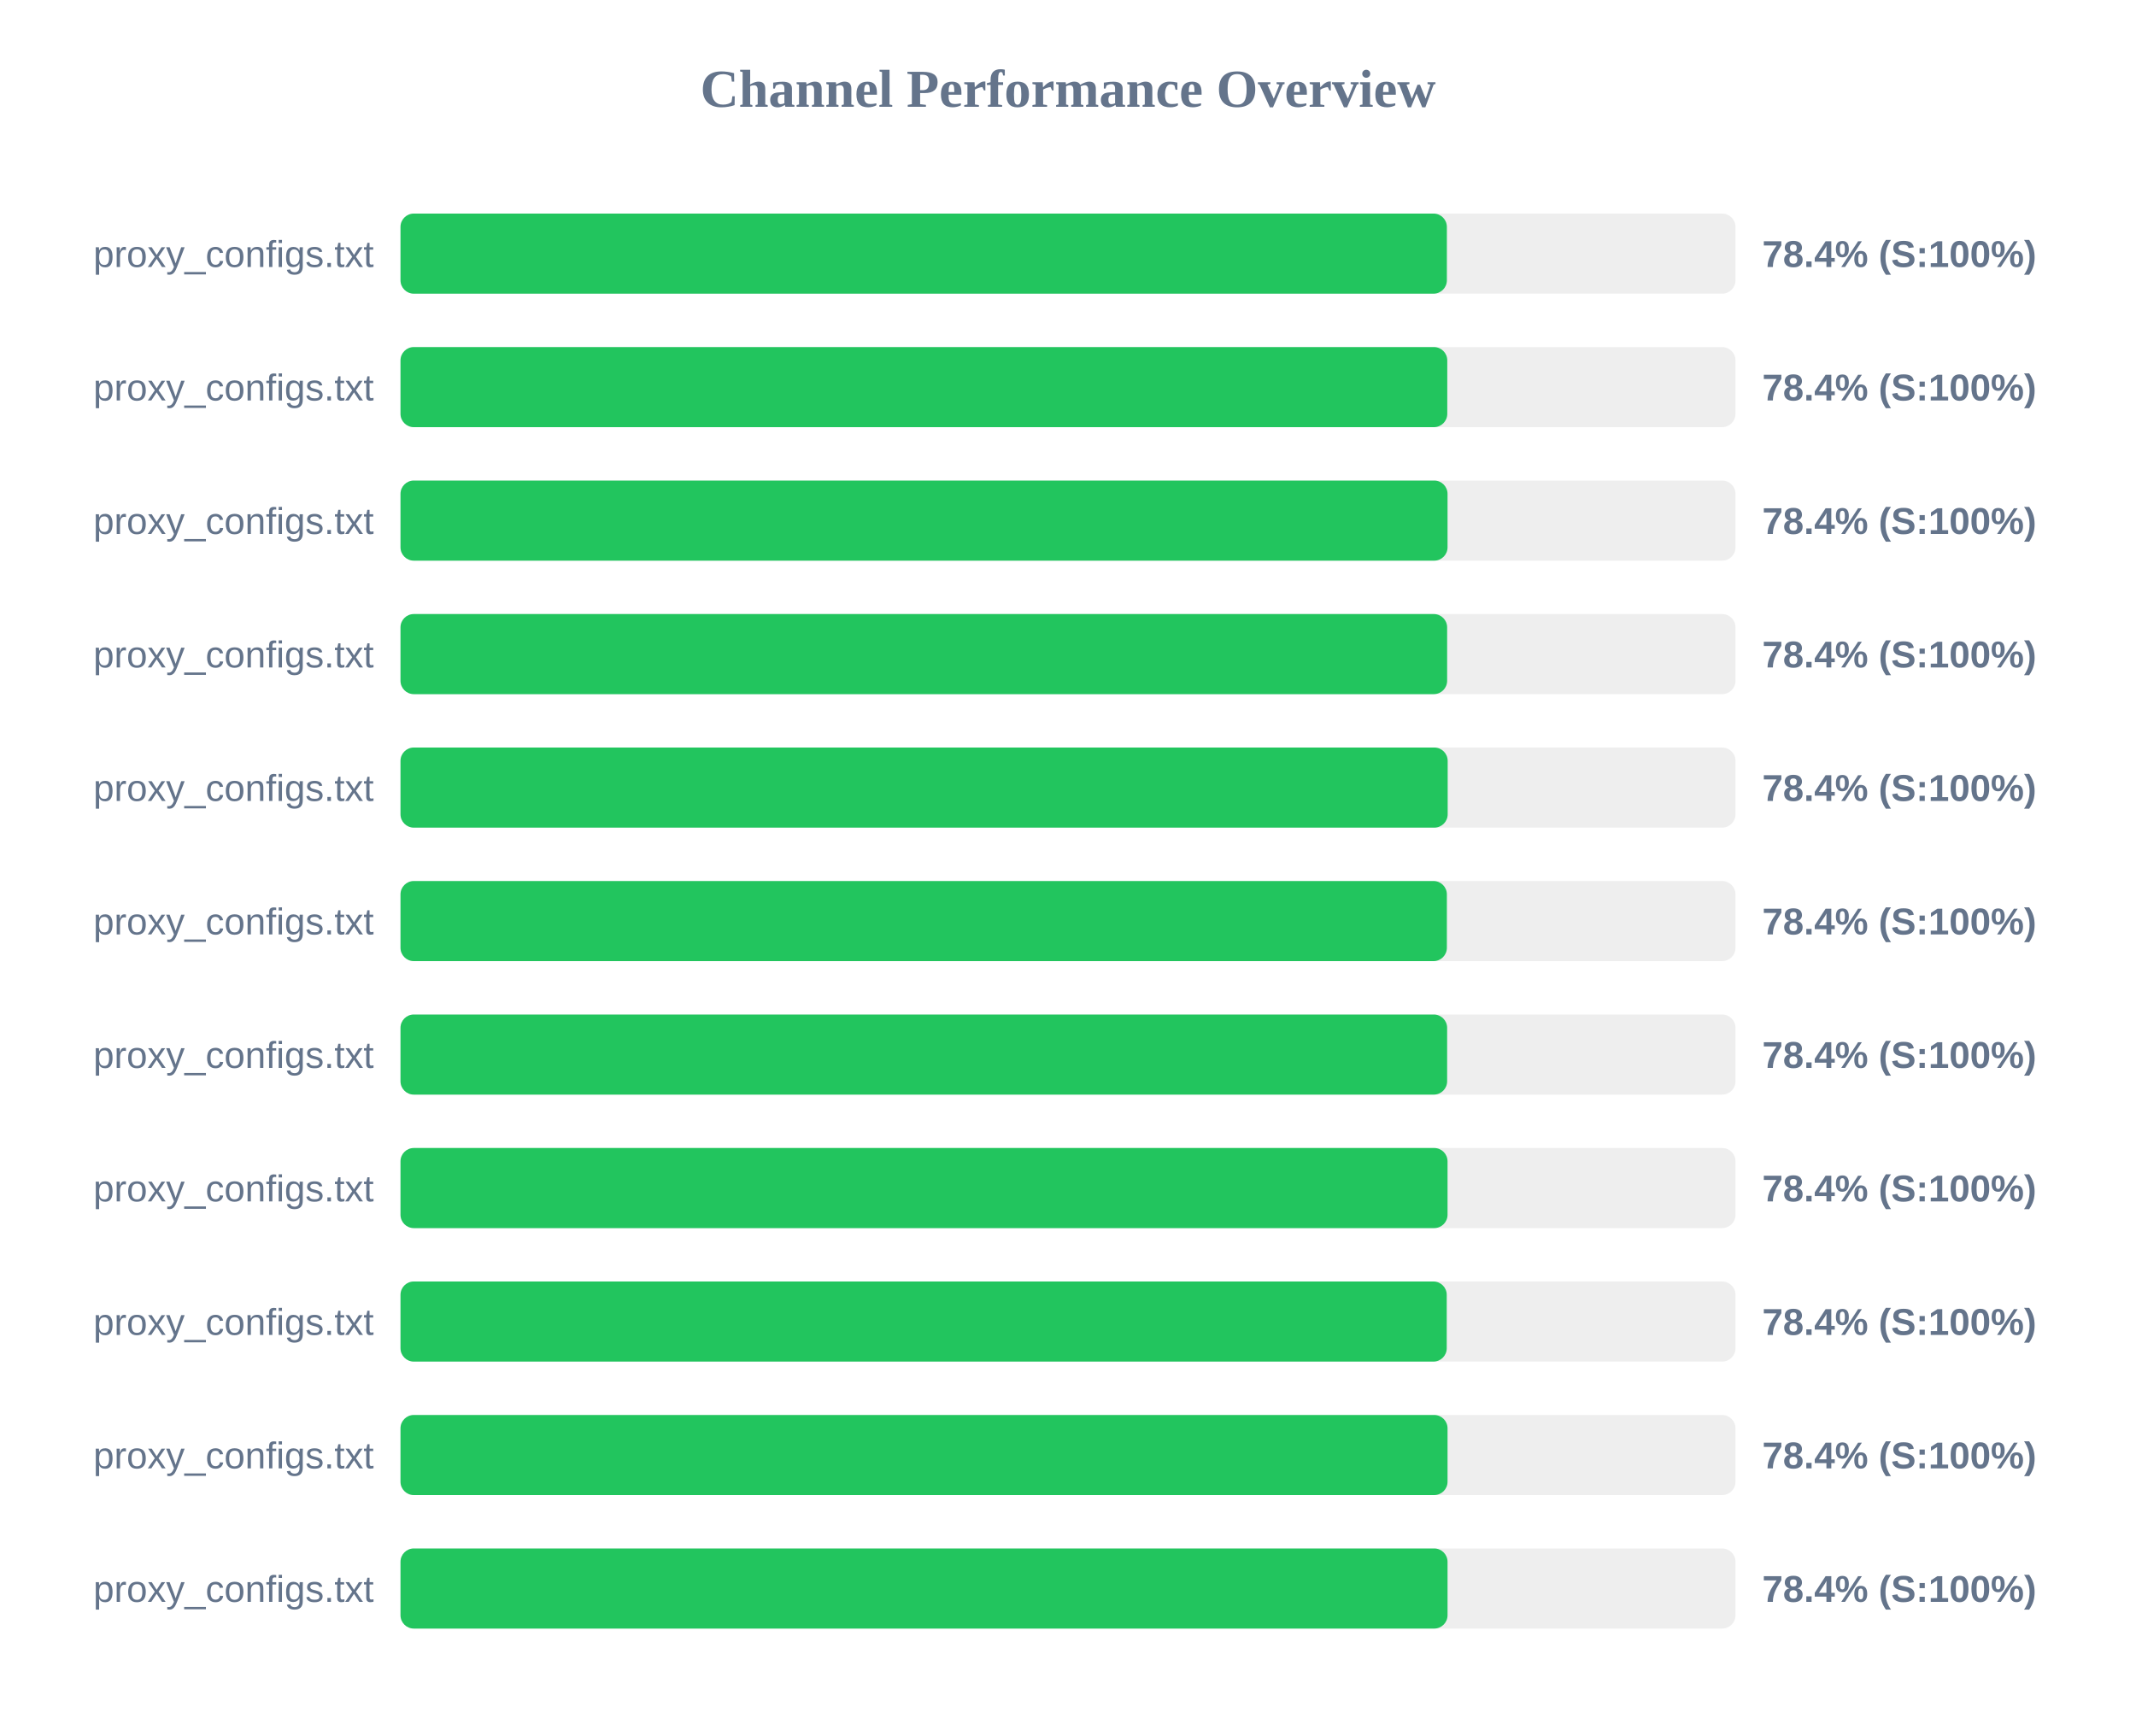
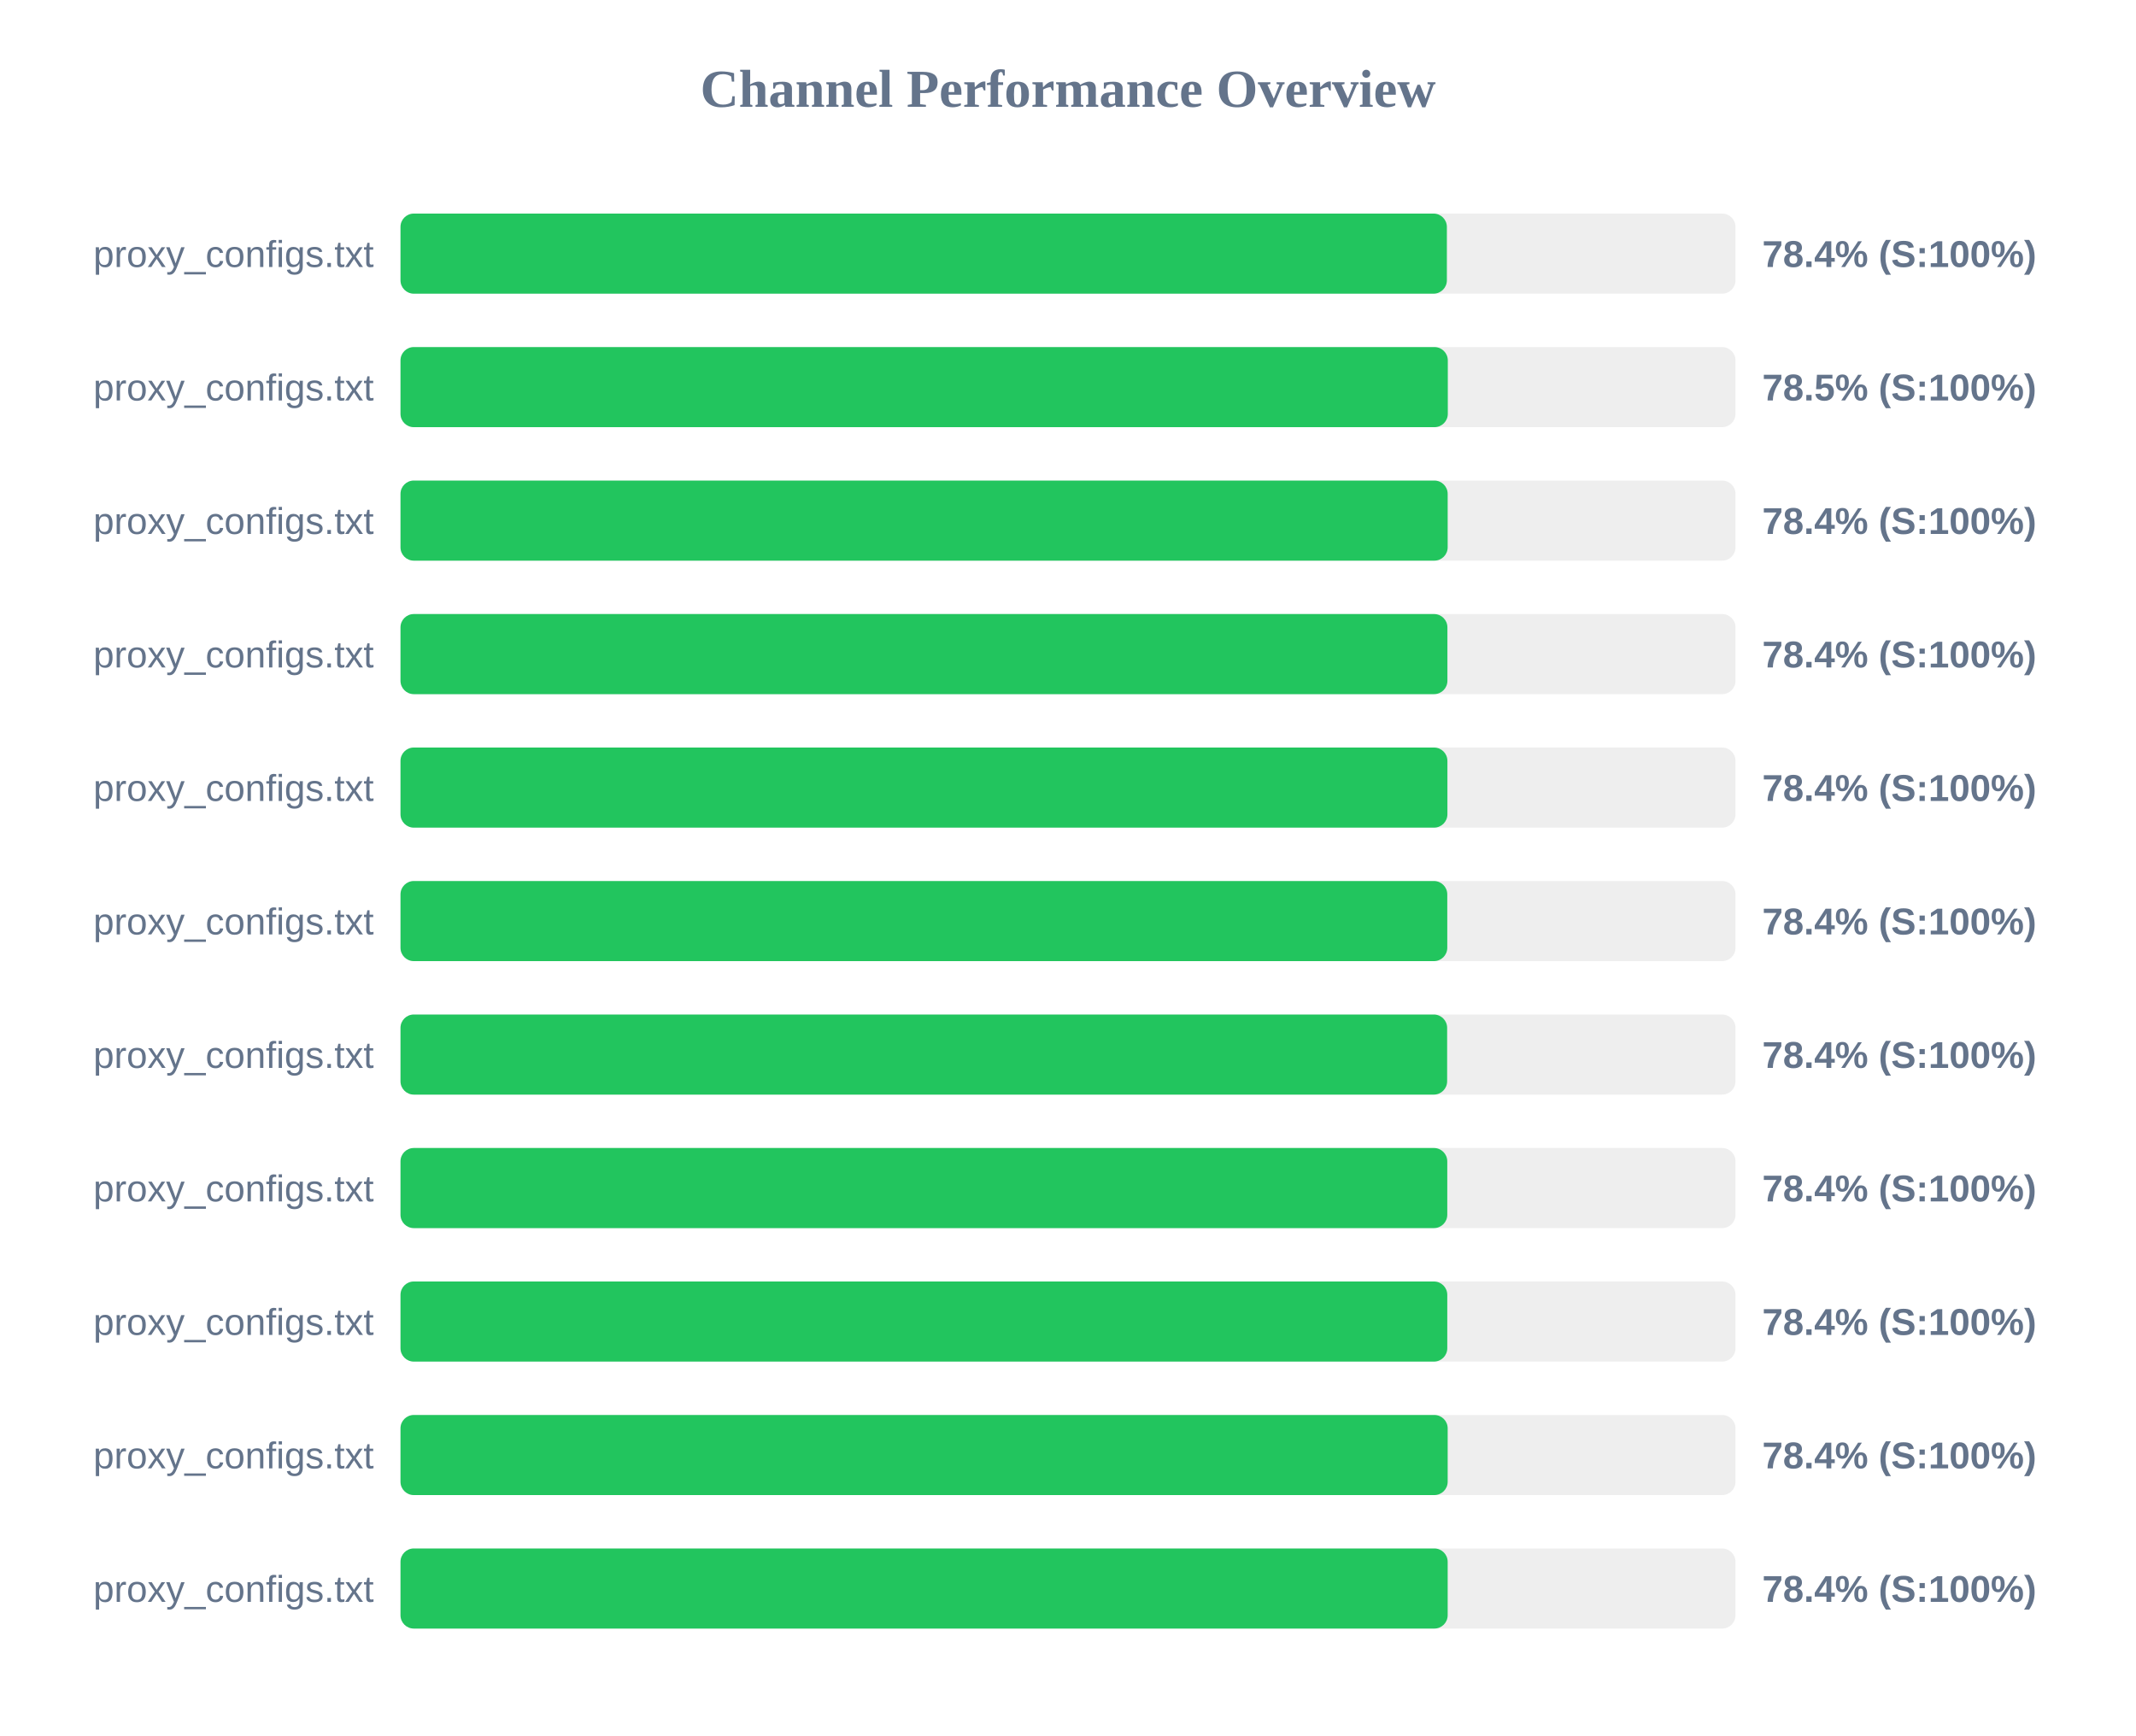
<svg xmlns="http://www.w3.org/2000/svg" width="800" height="650" version="1.1">
  <style>
        .row { font: 14px Arial; fill: #64748b; }
        .score { font: bold 14px Arial; fill: #64748b; }
    </style>
  <text x="400" y="40" text-anchor="middle" font-size="20px" font-weight="bold" fill="#64748b">Channel Performance Overview</text>
  <rect x="150" y="80" width="500" height="30" fill="#eee" rx="5" />
  <rect x="150" y="80" width="391.9" height="30" fill="#22c55e" rx="5" />
  <text x="140" y="100" text-anchor="end" class="row">proxy_configs.txt</text>
  <text x="660" y="100" text-anchor="start" class="score">78.4% (S:100%)</text>
  <rect x="150" y="130" width="500" height="30" fill="#eee" rx="5" />
-   <rect x="150" y="130" width="392.05" height="30" fill="#22c55e" rx="5" />
+   <rect x="150" y="130" width="392.25" height="30" fill="#22c55e" rx="5" />
  <text x="140" y="150" text-anchor="end" class="row">proxy_configs.txt</text>
-   <text x="660" y="150" text-anchor="start" class="score">78.4% (S:100%)</text>
+   <text x="660" y="150" text-anchor="start" class="score">78.5% (S:100%)</text>
  <rect x="150" y="180" width="500" height="30" fill="#eee" rx="5" />
-   <rect x="150" y="180" width="392.15" height="30" fill="#22c55e" rx="5" />
+   <rect x="150" y="180" width="392.2" height="30" fill="#22c55e" rx="5" />
  <text x="140" y="200" text-anchor="end" class="row">proxy_configs.txt</text>
  <text x="660" y="200" text-anchor="start" class="score">78.4% (S:100%)</text>
  <rect x="150" y="230" width="500" height="30" fill="#eee" rx="5" />
-   <rect x="150" y="230" width="392.0" height="30" fill="#22c55e" rx="5" />
+   <rect x="150" y="230" width="392.1" height="30" fill="#22c55e" rx="5" />
  <text x="140" y="250" text-anchor="end" class="row">proxy_configs.txt</text>
  <text x="660" y="250" text-anchor="start" class="score">78.4% (S:100%)</text>
  <rect x="150" y="280" width="500" height="30" fill="#eee" rx="5" />
-   <rect x="150" y="280" width="392.2" height="30" fill="#22c55e" rx="5" />
+   <rect x="150" y="280" width="392.1" height="30" fill="#22c55e" rx="5" />
  <text x="140" y="300" text-anchor="end" class="row">proxy_configs.txt</text>
  <text x="660" y="300" text-anchor="start" class="score">78.4% (S:100%)</text>
  <rect x="150" y="330" width="500" height="30" fill="#eee" rx="5" />
-   <rect x="150" y="330" width="391.9" height="30" fill="#22c55e" rx="5" />
+   <rect x="150" y="330" width="392.05" height="30" fill="#22c55e" rx="5" />
  <text x="140" y="350" text-anchor="end" class="row">proxy_configs.txt</text>
  <text x="660" y="350" text-anchor="start" class="score">78.4% (S:100%)</text>
  <rect x="150" y="380" width="500" height="30" fill="#eee" rx="5" />
  <rect x="150" y="380" width="392.0" height="30" fill="#22c55e" rx="5" />
  <text x="140" y="400" text-anchor="end" class="row">proxy_configs.txt</text>
  <text x="660" y="400" text-anchor="start" class="score">78.4% (S:100%)</text>
  <rect x="150" y="430" width="500" height="30" fill="#eee" rx="5" />
-   <rect x="150" y="430" width="392.15" height="30" fill="#22c55e" rx="5" />
+   <rect x="150" y="430" width="392.05" height="30" fill="#22c55e" rx="5" />
  <text x="140" y="450" text-anchor="end" class="row">proxy_configs.txt</text>
  <text x="660" y="450" text-anchor="start" class="score">78.4% (S:100%)</text>
  <rect x="150" y="480" width="500" height="30" fill="#eee" rx="5" />
-   <rect x="150" y="480" width="391.85" height="30" fill="#22c55e" rx="5" />
+   <rect x="150" y="480" width="392.05" height="30" fill="#22c55e" rx="5" />
  <text x="140" y="500" text-anchor="end" class="row">proxy_configs.txt</text>
  <text x="660" y="500" text-anchor="start" class="score">78.4% (S:100%)</text>
  <rect x="150" y="530" width="500" height="30" fill="#eee" rx="5" />
-   <rect x="150" y="530" width="392.15" height="30" fill="#22c55e" rx="5" />
+   <rect x="150" y="530" width="392.2" height="30" fill="#22c55e" rx="5" />
  <text x="140" y="550" text-anchor="end" class="row">proxy_configs.txt</text>
  <text x="660" y="550" text-anchor="start" class="score">78.4% (S:100%)</text>
  <rect x="150" y="580" width="500" height="30" fill="#eee" rx="5" />
-   <rect x="150" y="580" width="392.15" height="30" fill="#22c55e" rx="5" />
+   <rect x="150" y="580" width="392.2" height="30" fill="#22c55e" rx="5" />
  <text x="140" y="600" text-anchor="end" class="row">proxy_configs.txt</text>
  <text x="660" y="600" text-anchor="start" class="score">78.4% (S:100%)</text>
</svg>
